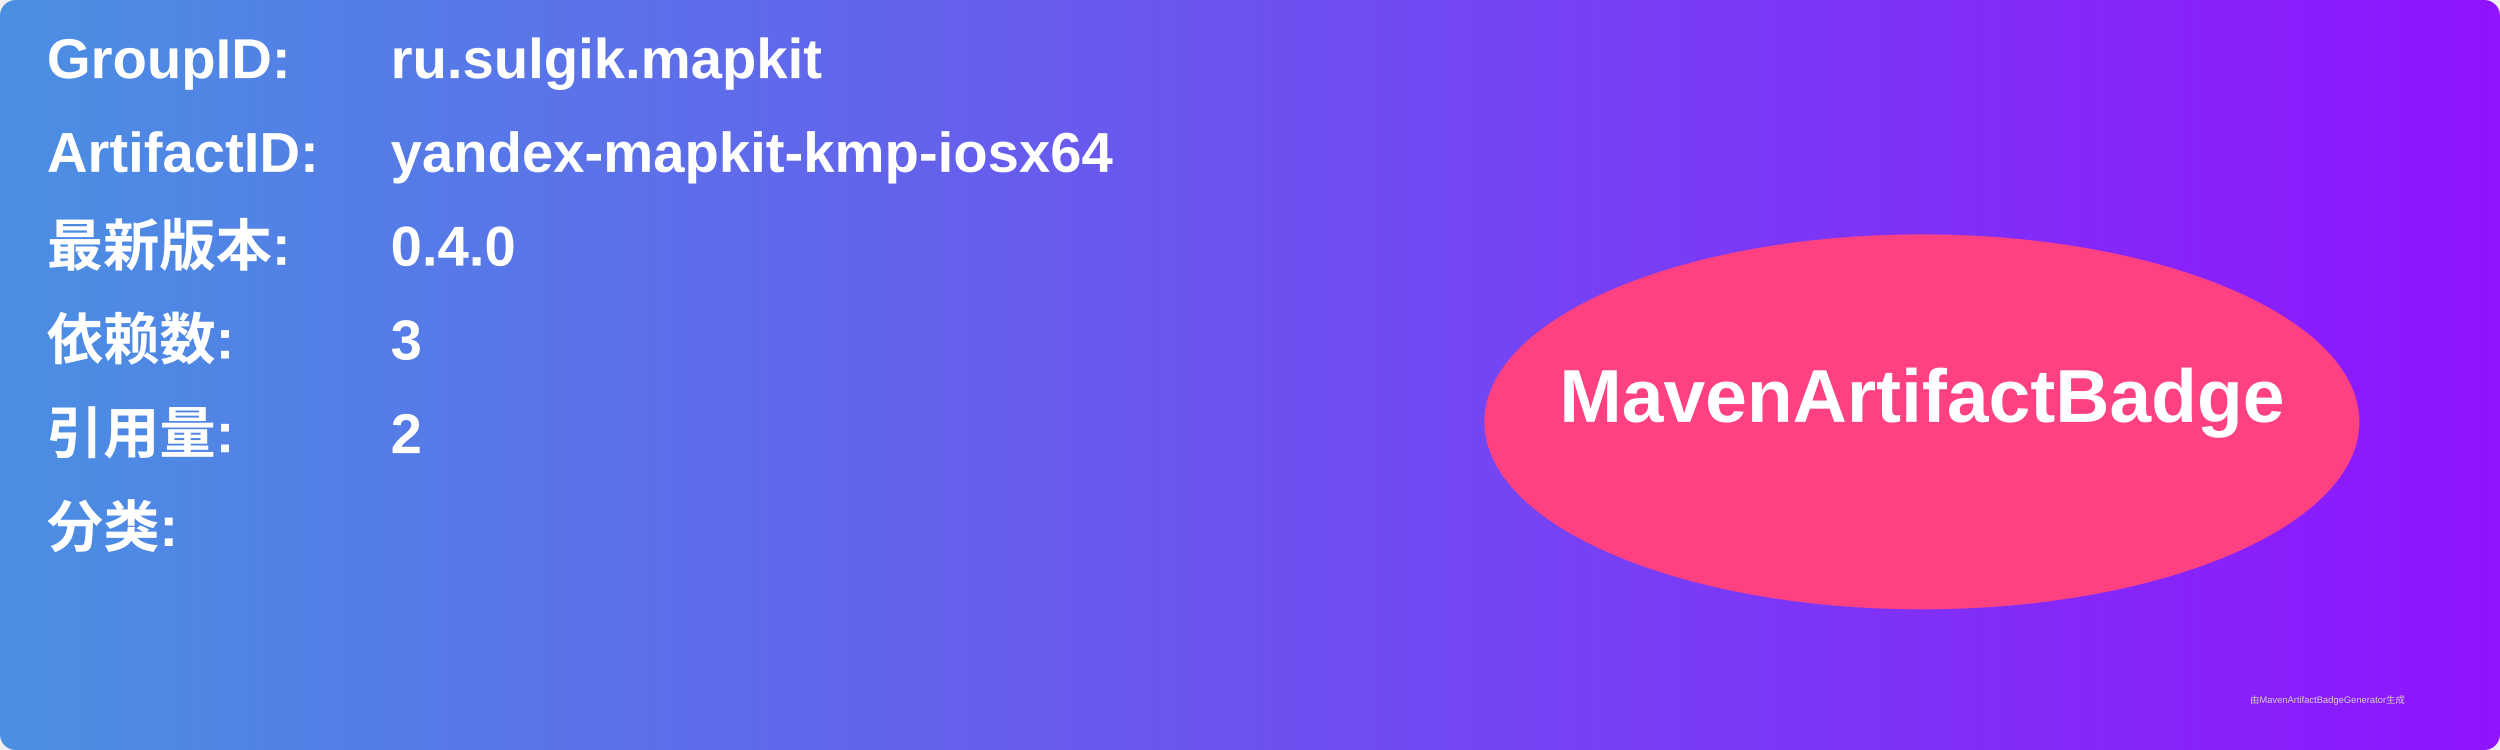
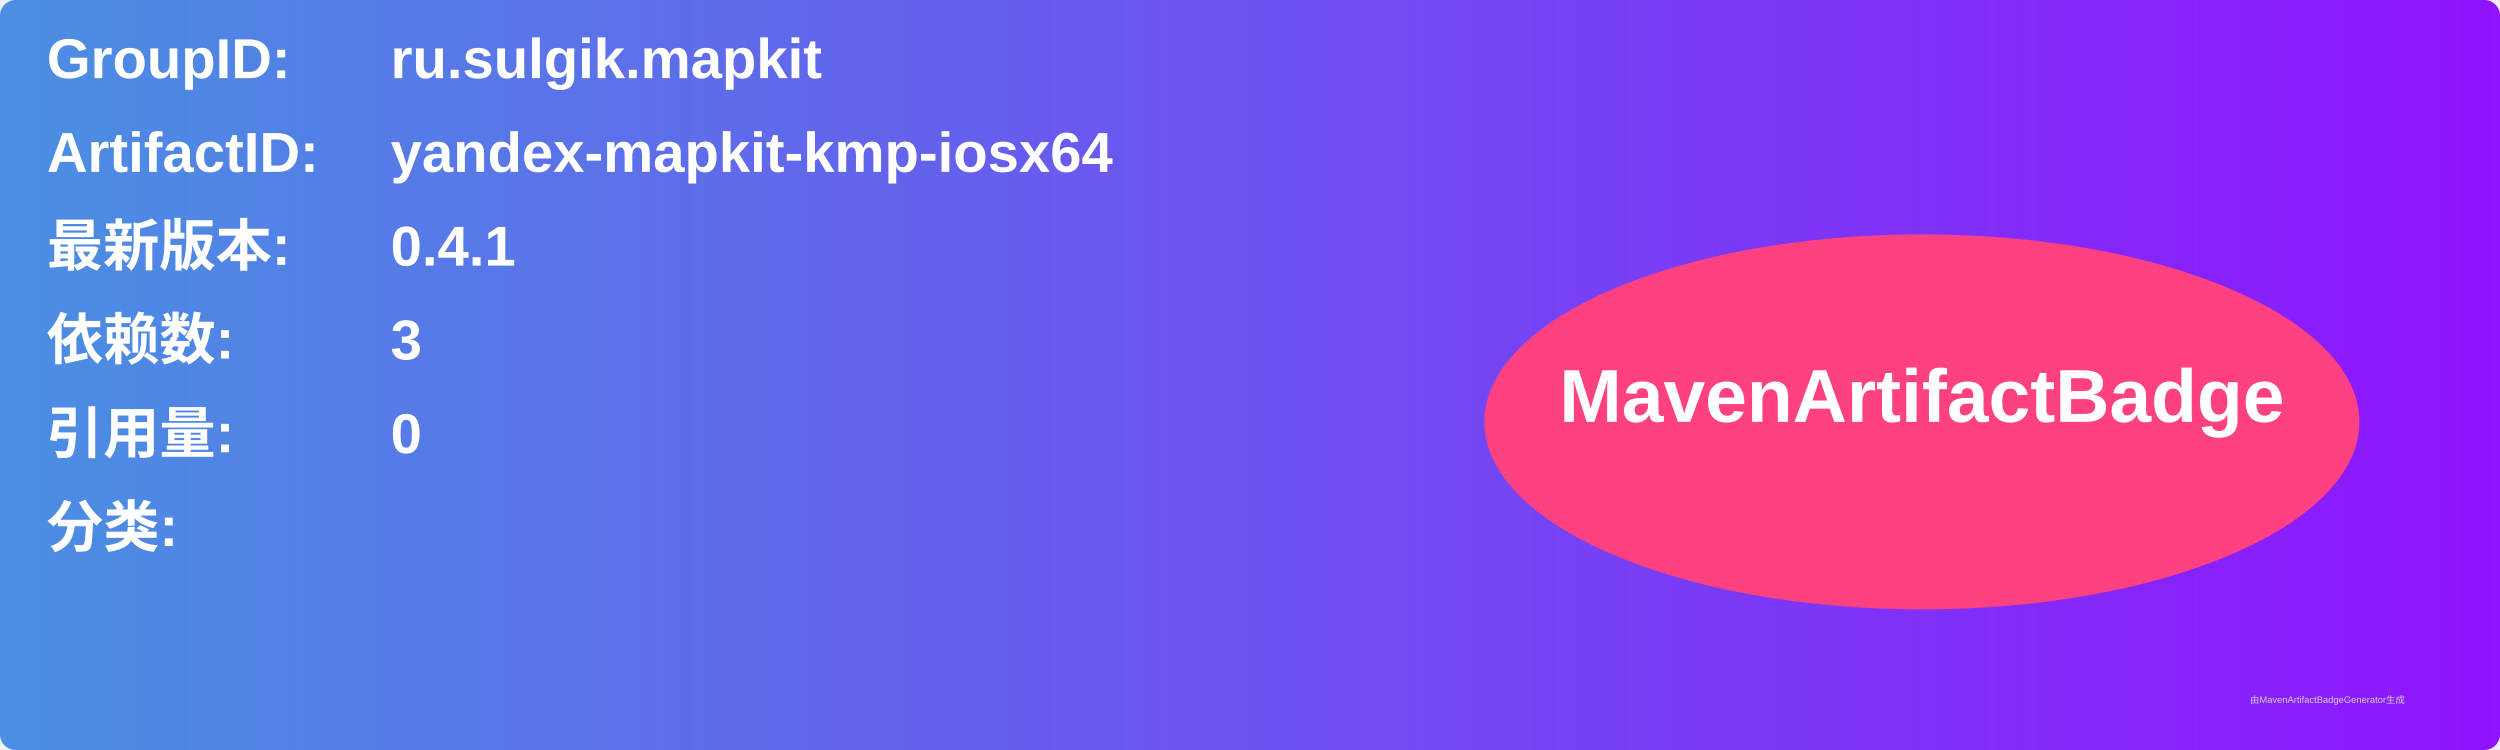
<svg xmlns="http://www.w3.org/2000/svg" width="800" height="240" viewBox="0 0 800 240">
  <linearGradient id="grad" x1="0%" y1="0%" x2="100%" y2="0%">
    <stop offset="0%" stop-color="#4a90e2" />
    <stop offset="100%" stop-color="#9013fe" />
  </linearGradient>
  <rect width="100%" height="100%" rx="5" ry="5" fill="url(#grad)" />
  <g transform="translate(15, 15)">
    <text x="0" y="10" font-family="Arial" font-size="18" fill="white" font-weight="bold" width="260">GroupID:</text>
    <text x="110" y="10" font-family="Arial" font-size="18" fill="white" font-weight="bold" width="460">ru.sulgik.mapkit</text>
    <text x="0" y="40" font-family="Arial" font-size="18" fill="white" font-weight="bold" width="260">ArtifactID:</text>
    <text x="110" y="40" font-family="Arial" font-size="18" fill="white" font-weight="bold" width="460">yandex-mapkit-kmp-iosx64</text>
    <text x="0" y="70" font-family="Arial" font-size="18" fill="white" font-weight="bold">最新版本:</text>
    <text x="110" y="70" font-family="Arial" font-size="18" fill="white" font-weight="bold">
-       <tspan font-weight="bold">0.4.0</tspan>
+       <tspan font-weight="bold">0.4.1</tspan>
    </text>
    <text x="0" y="100" font-family="Arial" font-size="18" fill="white" font-weight="bold">依赖数: </text>
    <text x="110" y="100" font-family="Arial" font-size="18" fill="white">
      <tspan font-weight="bold">3</tspan>
    </text>
    <text x="0" y="130" font-family="Arial" font-size="18" fill="white" font-weight="bold">引用量: </text>
    <text x="110" y="130" font-family="Arial" font-size="18" fill="white">
-       <tspan font-weight="bold">2</tspan>
+       <tspan font-weight="bold">0</tspan>
    </text>
    <text x="0" y="160" font-family="Arial" font-size="18" fill="white" font-weight="bold">分类:</text>
    <text x="10" y="190" font-family="Arial" font-size="10" fill="white">
      <tspan font-weight="bold" />
    </text>
    <ellipse cx="600" cy="120" rx="140" ry="60" fill="#ff4081" />
    <text x="600" y="120" text-anchor="middle" font-family="Arial" font-size="24" fill="white" font-weight="bold">MavenArtifactBadge</text>
  </g>
  <text x="720" y="225" font-family="Arial" font-size="3" fill="#d0d0d0">由MavenArtifactBadgeGenerator生成</text>
</svg>
